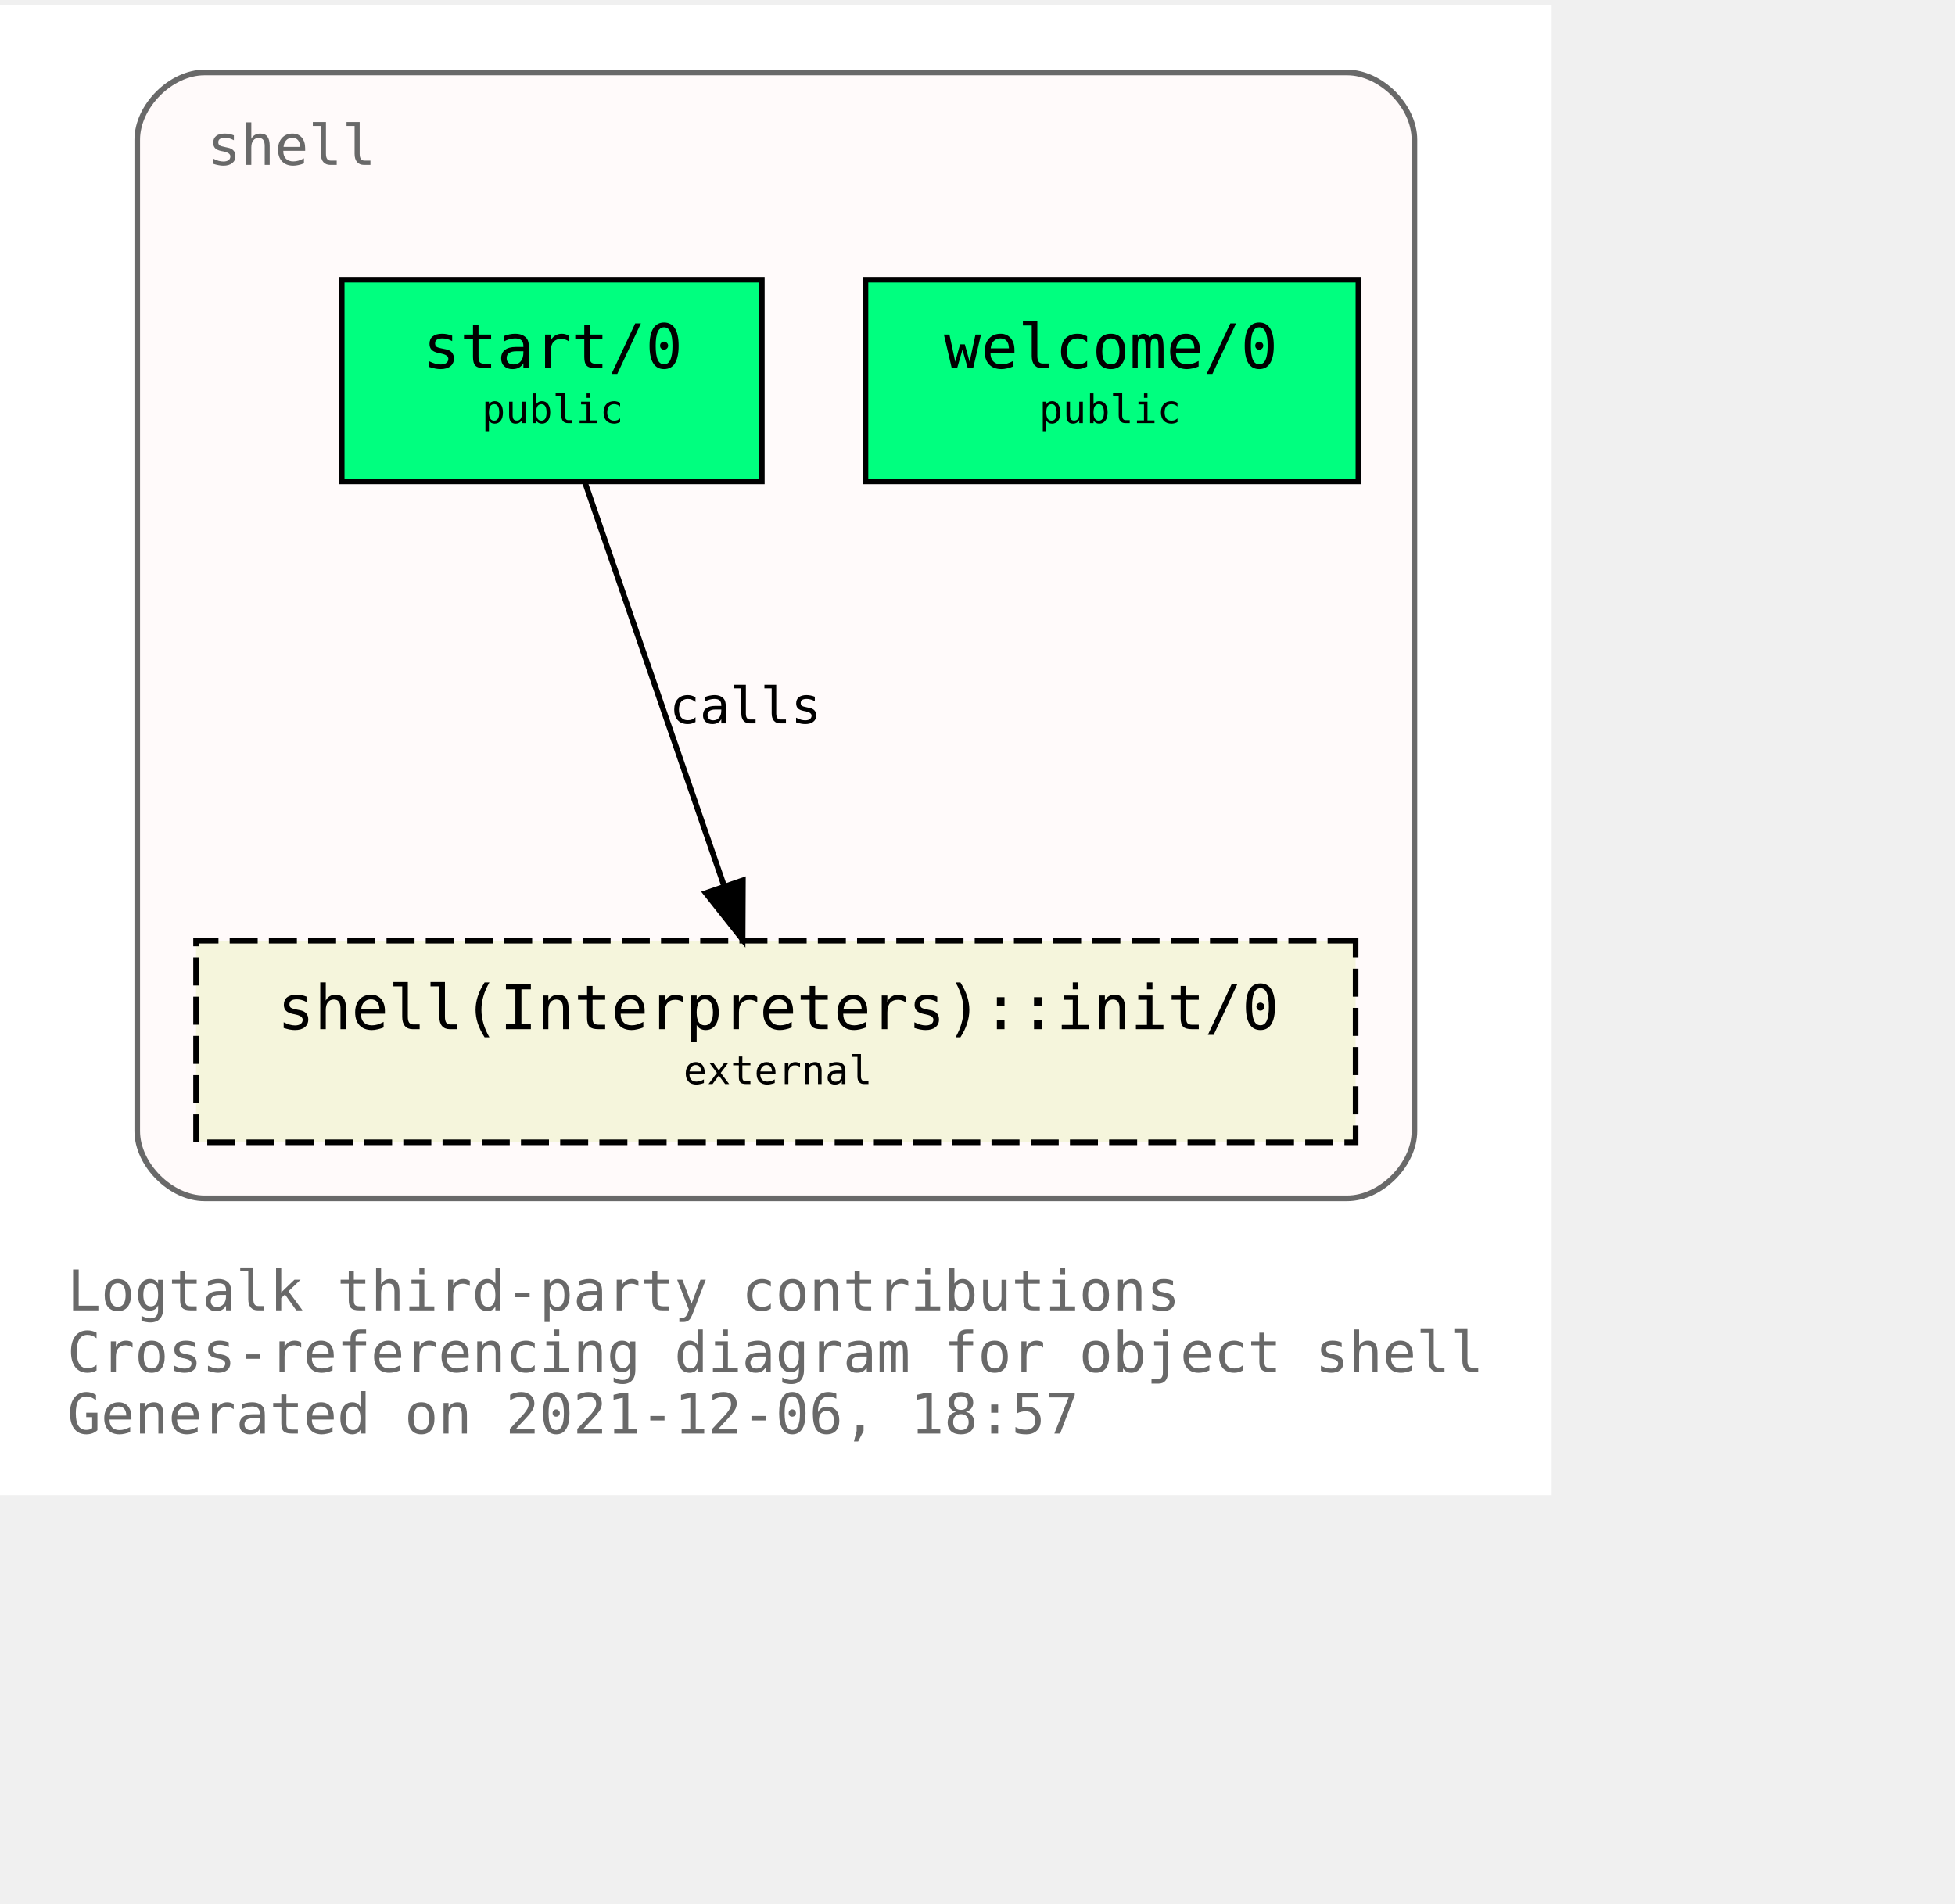
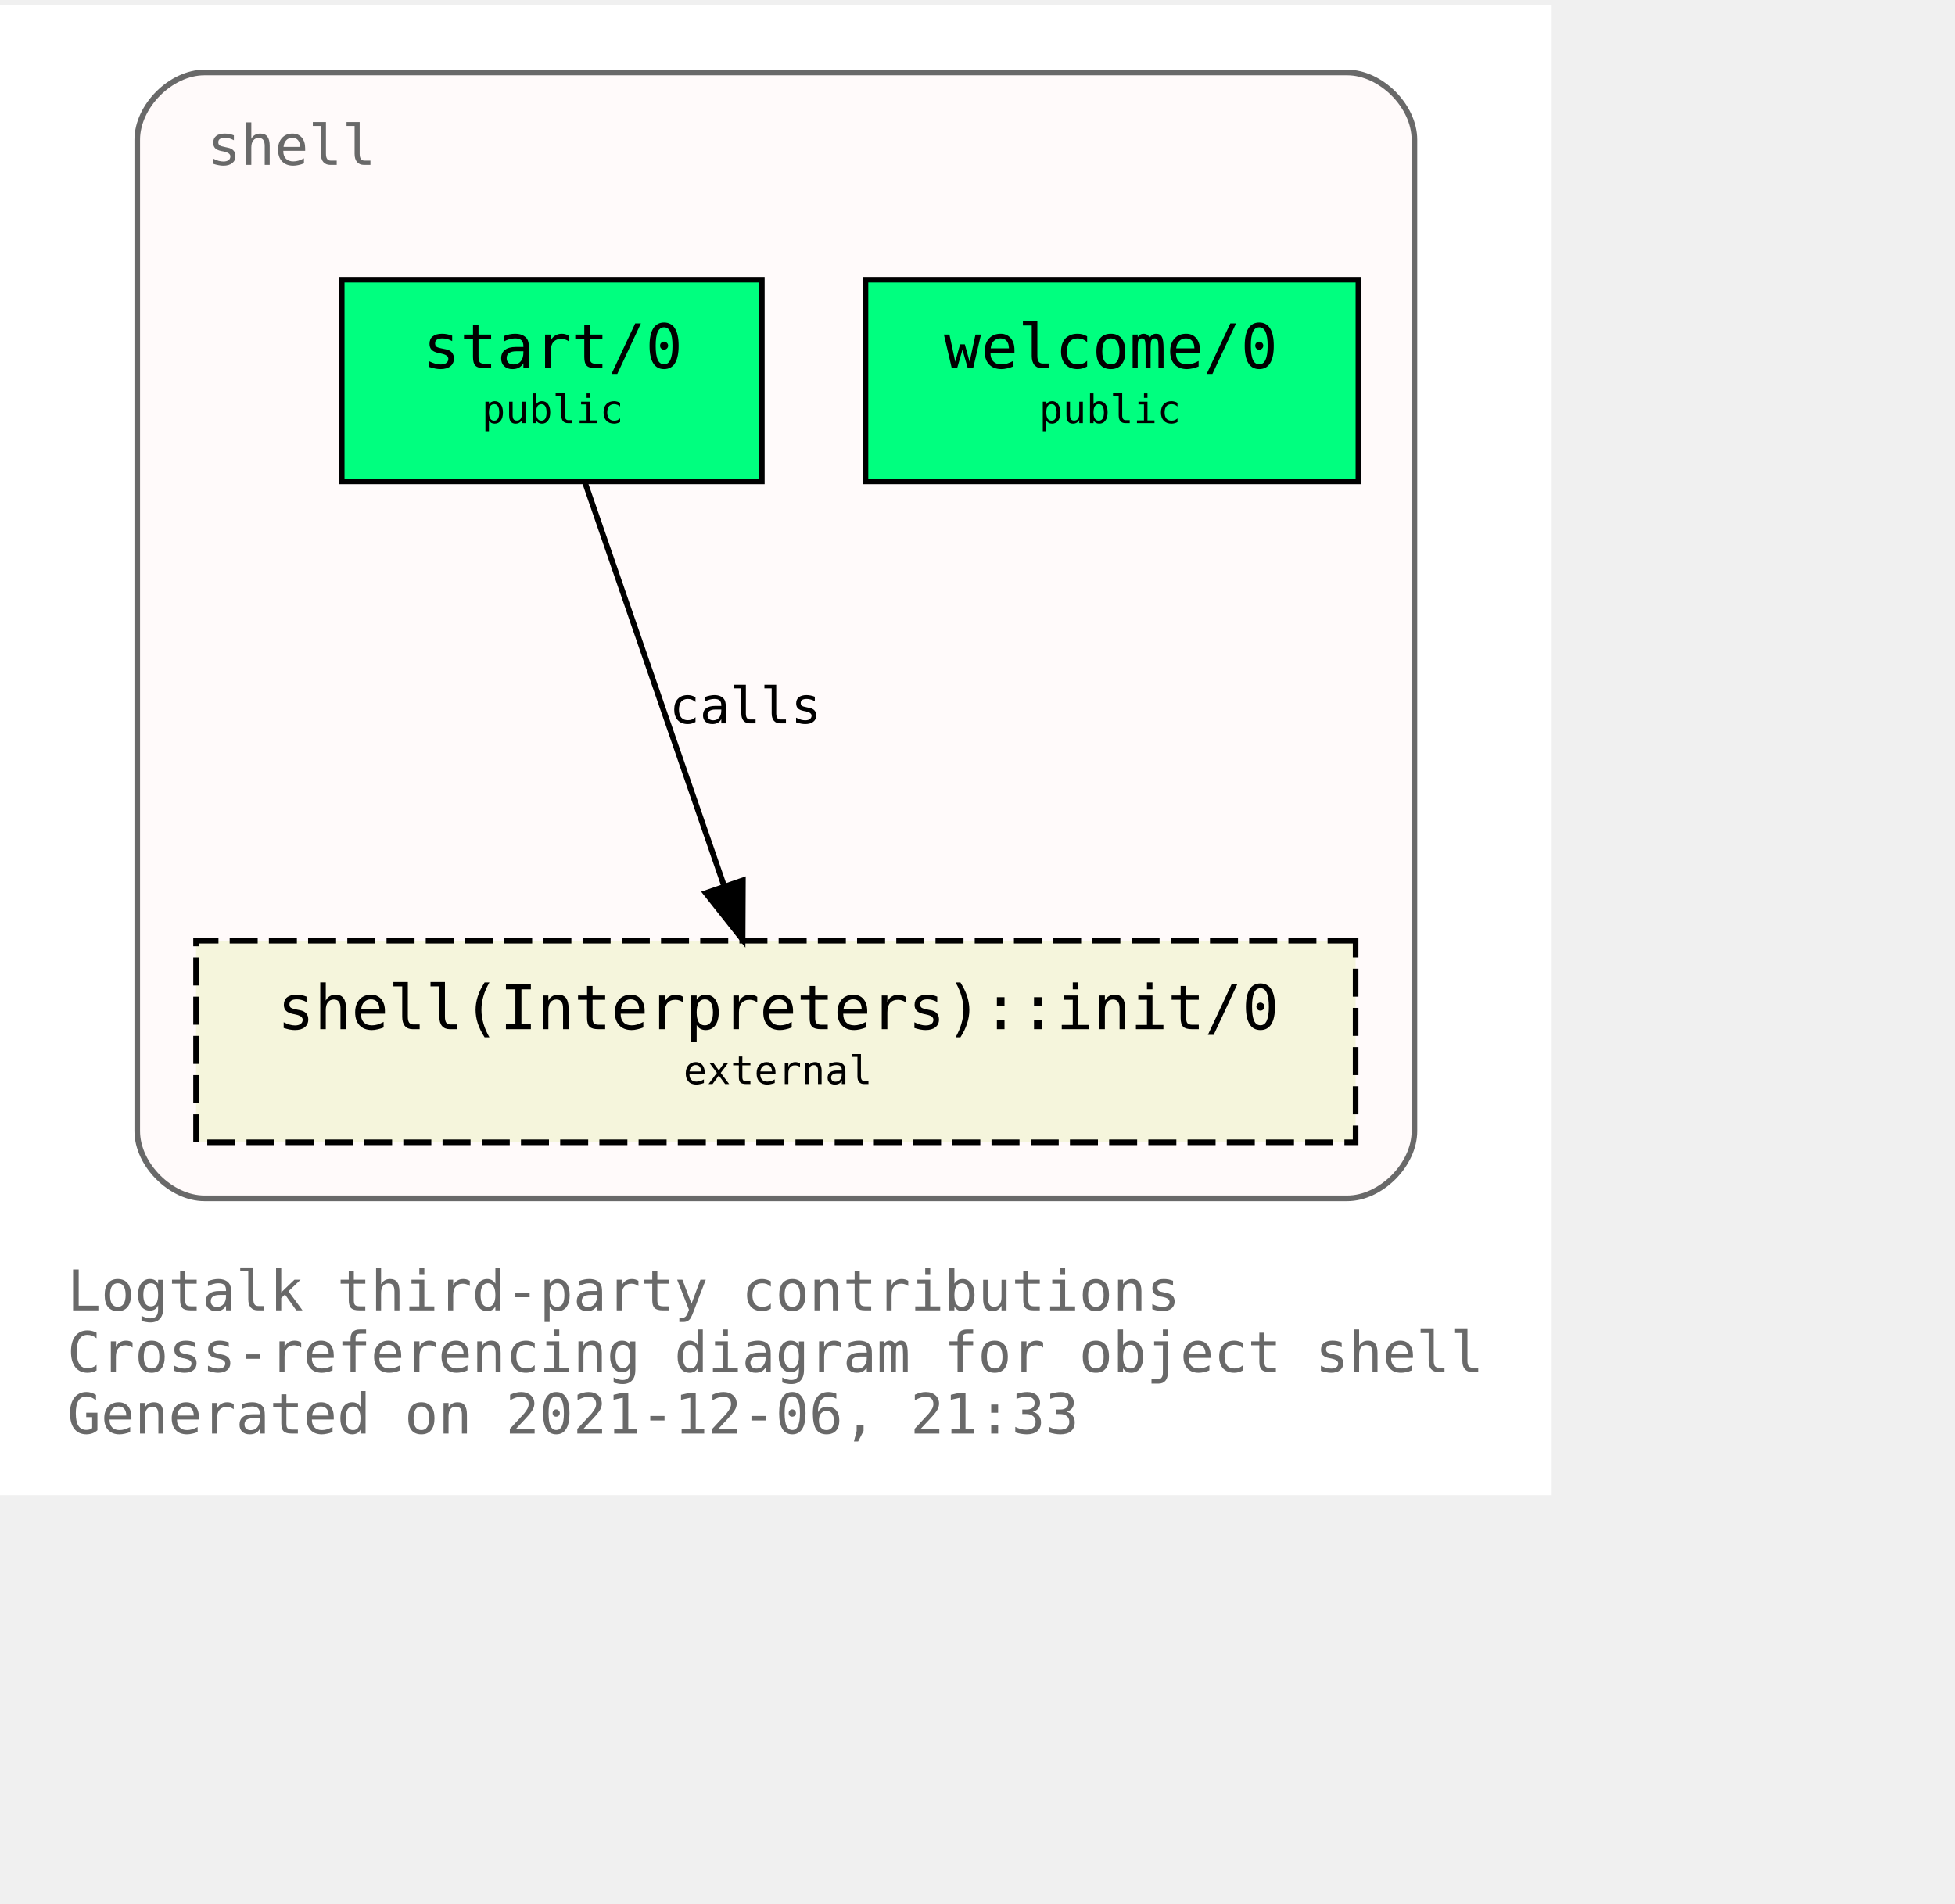
<svg xmlns="http://www.w3.org/2000/svg" xmlns:xlink="http://www.w3.org/1999/xlink" width="421pt" height="410pt" viewBox="72.00 72.00 349.00 338.00">
  <g id="graph0" class="graph" transform="scale(1 1) rotate(0) translate(76 334)">
    <polygon fill="white" stroke="transparent" points="-4,4 -4,-262 273,-262 273,4 -4,4" />
    <text text-anchor="start" x="8" y="-29" font-family="Monospace" font-size="10.00" fill="dimgray">Logtalk third-party contributions</text>
    <text text-anchor="start" x="8" y="-18" font-family="Monospace" font-size="10.00" fill="dimgray">Cross-referencing diagram for object shell</text>
-     <text text-anchor="start" x="8" y="-7" font-family="Monospace" font-size="10.00" fill="dimgray">Generated on 2021-12-06, 18:57</text>
+     <text text-anchor="start" x="8" y="-7" font-family="Monospace" font-size="10.00" fill="dimgray">Generated on 2021-12-06, 21:33</text>
    <g id="clust1" class="cluster">
      <g id="a_clust1">
        <a xlink:title="shell">
          <path fill="snow" stroke="dimgray" d="M32.5,-49C32.5,-49 236.5,-49 236.5,-49 242.5,-49 248.5,-55 248.5,-61 248.5,-61 248.5,-238 248.5,-238 248.5,-244 242.5,-250 236.5,-250 236.5,-250 32.5,-250 32.5,-250 26.5,-250 20.5,-244 20.5,-238 20.5,-238 20.5,-61 20.5,-61 20.5,-55 26.5,-49 32.5,-49" />
          <g id="a_clust1_0">
-             <a xlink:href="https://github.com/LogtalkDotOrg/logtalk3/tree/971a9a88ef81855fcdcffea00c70833370b0699a/contributions/verdi_neruda/shell.lgt" xlink:title="https://github.com/LogtalkDotOrg/logtalk3/tree/971a9a88ef81855fcdcffea00c70833370b0699a/contributions/verdi_neruda/shell.lgt">
+             <a xlink:href="https://github.com/LogtalkDotOrg/logtalk3/tree/2c56d8b8e9e4c04d7bc36a65ad8ab8a633c0e2ac/contributions/verdi_neruda/shell.lgt" xlink:title="https://github.com/LogtalkDotOrg/logtalk3/tree/2c56d8b8e9e4c04d7bc36a65ad8ab8a633c0e2ac/contributions/verdi_neruda/shell.lgt">
              <text text-anchor="start" x="33" y="-233.5" font-family="Monospace" font-size="10.00" fill="dimgray">shell</text>
            </a>
          </g>
        </a>
      </g>
    </g>
    <g id="node1" class="node">
      <g id="a_node1">
-         <a xlink:href="https://github.com/LogtalkDotOrg/logtalk3/tree/971a9a88ef81855fcdcffea00c70833370b0699a/contributions/verdi_neruda/shell.lgt#L341" xlink:title="https://github.com/LogtalkDotOrg/logtalk3/tree/971a9a88ef81855fcdcffea00c70833370b0699a/contributions/verdi_neruda/shell.lgt#L341">
+         <a xlink:href="https://github.com/LogtalkDotOrg/logtalk3/tree/2c56d8b8e9e4c04d7bc36a65ad8ab8a633c0e2ac/contributions/verdi_neruda/shell.lgt#L341" xlink:title="https://github.com/LogtalkDotOrg/logtalk3/tree/2c56d8b8e9e4c04d7bc36a65ad8ab8a633c0e2ac/contributions/verdi_neruda/shell.lgt#L341">
          <polygon fill="springgreen" stroke="black" points="238.5,-213 150.5,-213 150.5,-177 238.5,-177 238.5,-213" />
          <text text-anchor="start" x="158.5" y="-197.8" font-family="Monospace" font-size="9.00"> </text>
          <text text-anchor="start" x="164.5" y="-197.2" font-family="Monospace" font-size="11.00">welcome/0</text>
          <text text-anchor="start" x="224.5" y="-197.8" font-family="Monospace" font-size="9.00"> </text>
          <text text-anchor="start" x="158.5" y="-186.8" font-family="Monospace" font-size="9.00"> </text>
          <text text-anchor="start" x="181.5" y="-187.4" font-family="Monospace" font-size="7.00">public</text>
          <text text-anchor="start" x="224.5" y="-186.8" font-family="Monospace" font-size="9.00"> </text>
        </a>
      </g>
    </g>
    <g id="node2" class="node">
      <g id="a_node2">
-         <a xlink:href="https://github.com/LogtalkDotOrg/logtalk3/tree/971a9a88ef81855fcdcffea00c70833370b0699a/contributions/verdi_neruda/shell.lgt#L353" xlink:title="https://github.com/LogtalkDotOrg/logtalk3/tree/971a9a88ef81855fcdcffea00c70833370b0699a/contributions/verdi_neruda/shell.lgt#L353">
+         <a xlink:href="https://github.com/LogtalkDotOrg/logtalk3/tree/2c56d8b8e9e4c04d7bc36a65ad8ab8a633c0e2ac/contributions/verdi_neruda/shell.lgt#L353" xlink:title="https://github.com/LogtalkDotOrg/logtalk3/tree/2c56d8b8e9e4c04d7bc36a65ad8ab8a633c0e2ac/contributions/verdi_neruda/shell.lgt#L353">
          <polygon fill="springgreen" stroke="black" points="132,-213 57,-213 57,-177 132,-177 132,-213" />
          <text text-anchor="start" x="65.5" y="-197.8" font-family="Monospace" font-size="9.00"> </text>
          <text text-anchor="start" x="71.5" y="-197.2" font-family="Monospace" font-size="11.00">start/0</text>
          <text text-anchor="start" x="118.5" y="-197.8" font-family="Monospace" font-size="9.00"> </text>
          <text text-anchor="start" x="65.5" y="-186.8" font-family="Monospace" font-size="9.00"> </text>
          <text text-anchor="start" x="82" y="-187.4" font-family="Monospace" font-size="7.00">public</text>
          <text text-anchor="start" x="118.5" y="-186.8" font-family="Monospace" font-size="9.00"> </text>
        </a>
      </g>
    </g>
    <g id="node3" class="node">
      <g id="a_node3">
        <a xlink:href="https://logtalk.org/library/shell_1.html#init/0" xlink:title="https://logtalk.org/library/shell_1.html#init/0">
          <polygon fill="beige" stroke="black" stroke-dasharray="5,2" points="238,-95 31,-95 31,-59 238,-59 238,-95" />
          <text text-anchor="start" x="39.5" y="-79.8" font-family="Monospace" font-size="9.00"> </text>
          <text text-anchor="start" x="45.5" y="-79.2" font-family="Monospace" font-size="11.00">shell(Interpreters)::init/0</text>
          <text text-anchor="start" x="224.5" y="-79.8" font-family="Monospace" font-size="9.00"> </text>
          <text text-anchor="start" x="39.5" y="-68.8" font-family="Monospace" font-size="9.00"> </text>
          <text text-anchor="start" x="118" y="-69.4" font-family="Monospace" font-size="7.00">external</text>
          <text text-anchor="start" x="224.5" y="-68.8" font-family="Monospace" font-size="9.00"> </text>
        </a>
      </g>
    </g>
    <g id="edge1" class="edge">
      <g id="a_edge1">
-         <a xlink:href="https://github.com/LogtalkDotOrg/logtalk3/tree/971a9a88ef81855fcdcffea00c70833370b0699a/contributions/verdi_neruda/shell.lgt#L355" xlink:title="calls">
+         <a xlink:href="https://github.com/LogtalkDotOrg/logtalk3/tree/2c56d8b8e9e4c04d7bc36a65ad8ab8a633c0e2ac/contributions/verdi_neruda/shell.lgt#L355" xlink:title="calls">
          <path fill="none" stroke="black" d="M100.4,-176.88C106.96,-157.86 117.63,-126.91 125.29,-104.7" />
          <polygon fill="black" stroke="black" points="128.62,-105.78 128.57,-95.19 122,-103.5 128.62,-105.78" />
        </a>
      </g>
      <g id="a_edge1-label">
-         <a xlink:href="https://github.com/LogtalkDotOrg/logtalk3/tree/971a9a88ef81855fcdcffea00c70833370b0699a/contributions/verdi_neruda/shell.lgt#L355" xlink:title="https://github.com/LogtalkDotOrg/logtalk3/tree/971a9a88ef81855fcdcffea00c70833370b0699a/contributions/verdi_neruda/shell.lgt#L355">
+         <a xlink:href="https://github.com/LogtalkDotOrg/logtalk3/tree/2c56d8b8e9e4c04d7bc36a65ad8ab8a633c0e2ac/contributions/verdi_neruda/shell.lgt#L355" xlink:title="https://github.com/LogtalkDotOrg/logtalk3/tree/2c56d8b8e9e4c04d7bc36a65ad8ab8a633c0e2ac/contributions/verdi_neruda/shell.lgt#L355">
          <text text-anchor="start" x="115.5" y="-133.8" font-family="Monospace" font-size="9.00">calls</text>
        </a>
      </g>
    </g>
  </g>
</svg>
